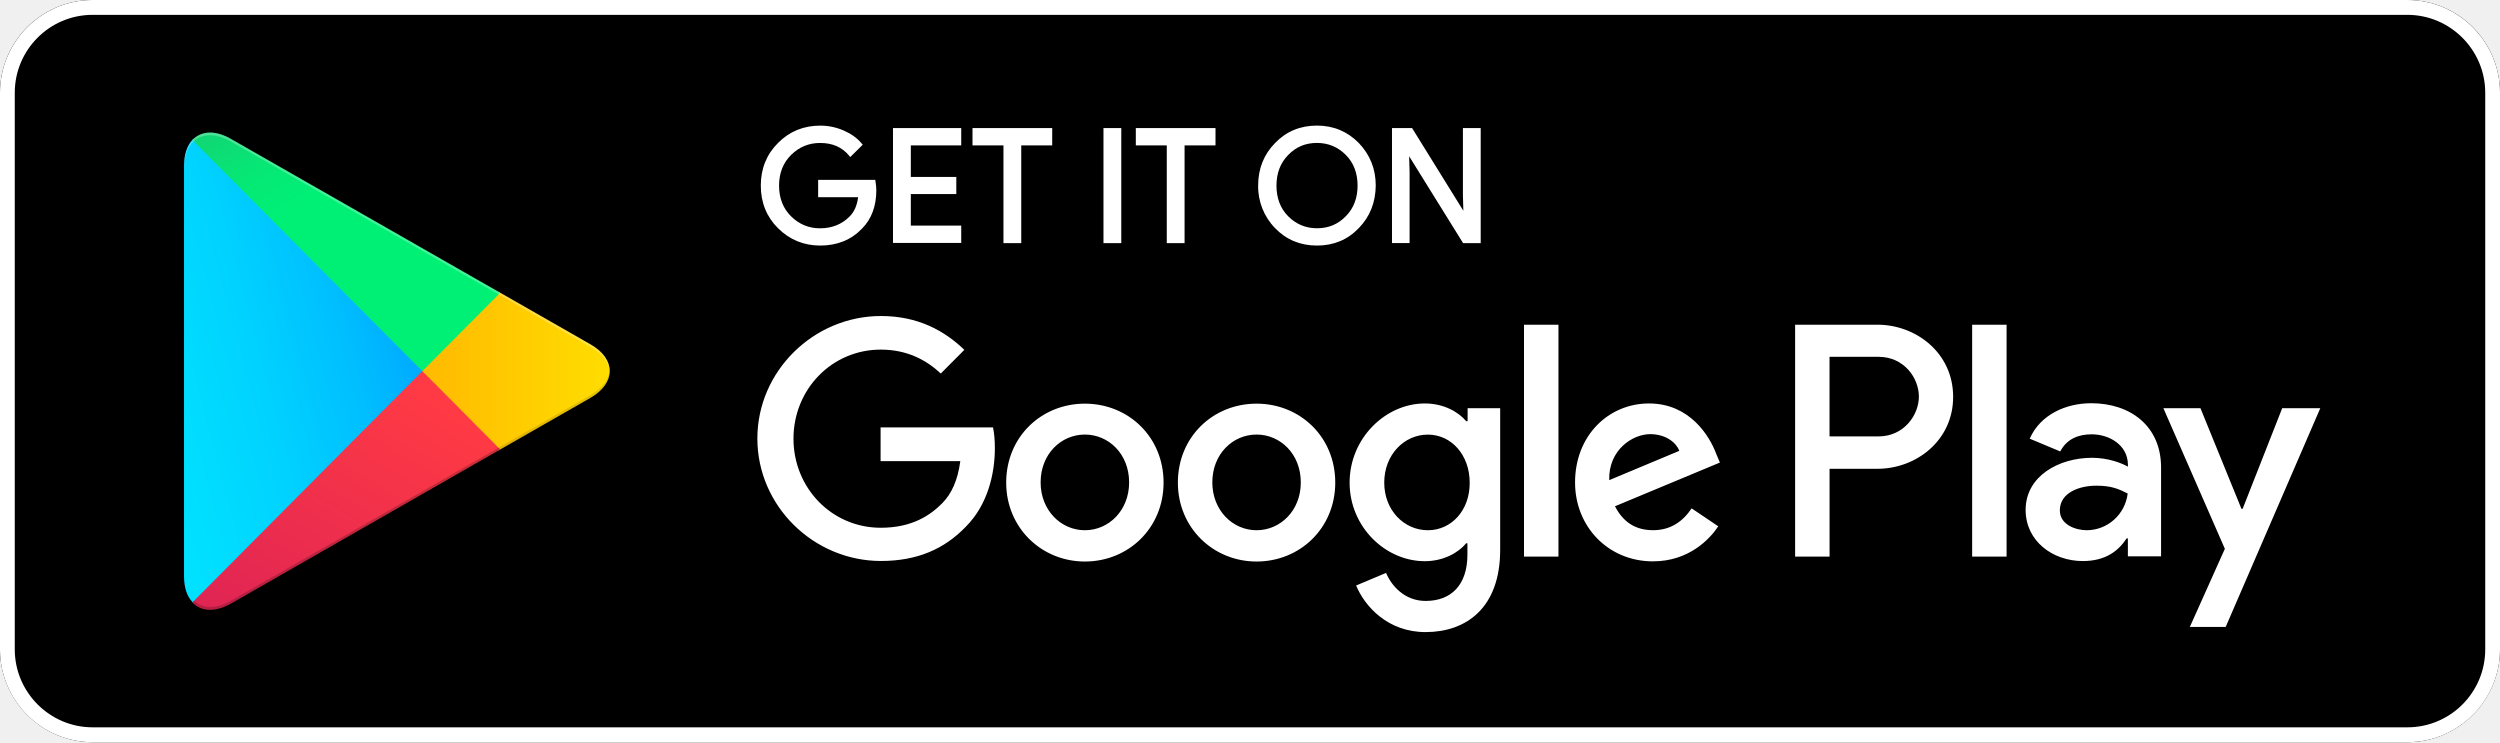
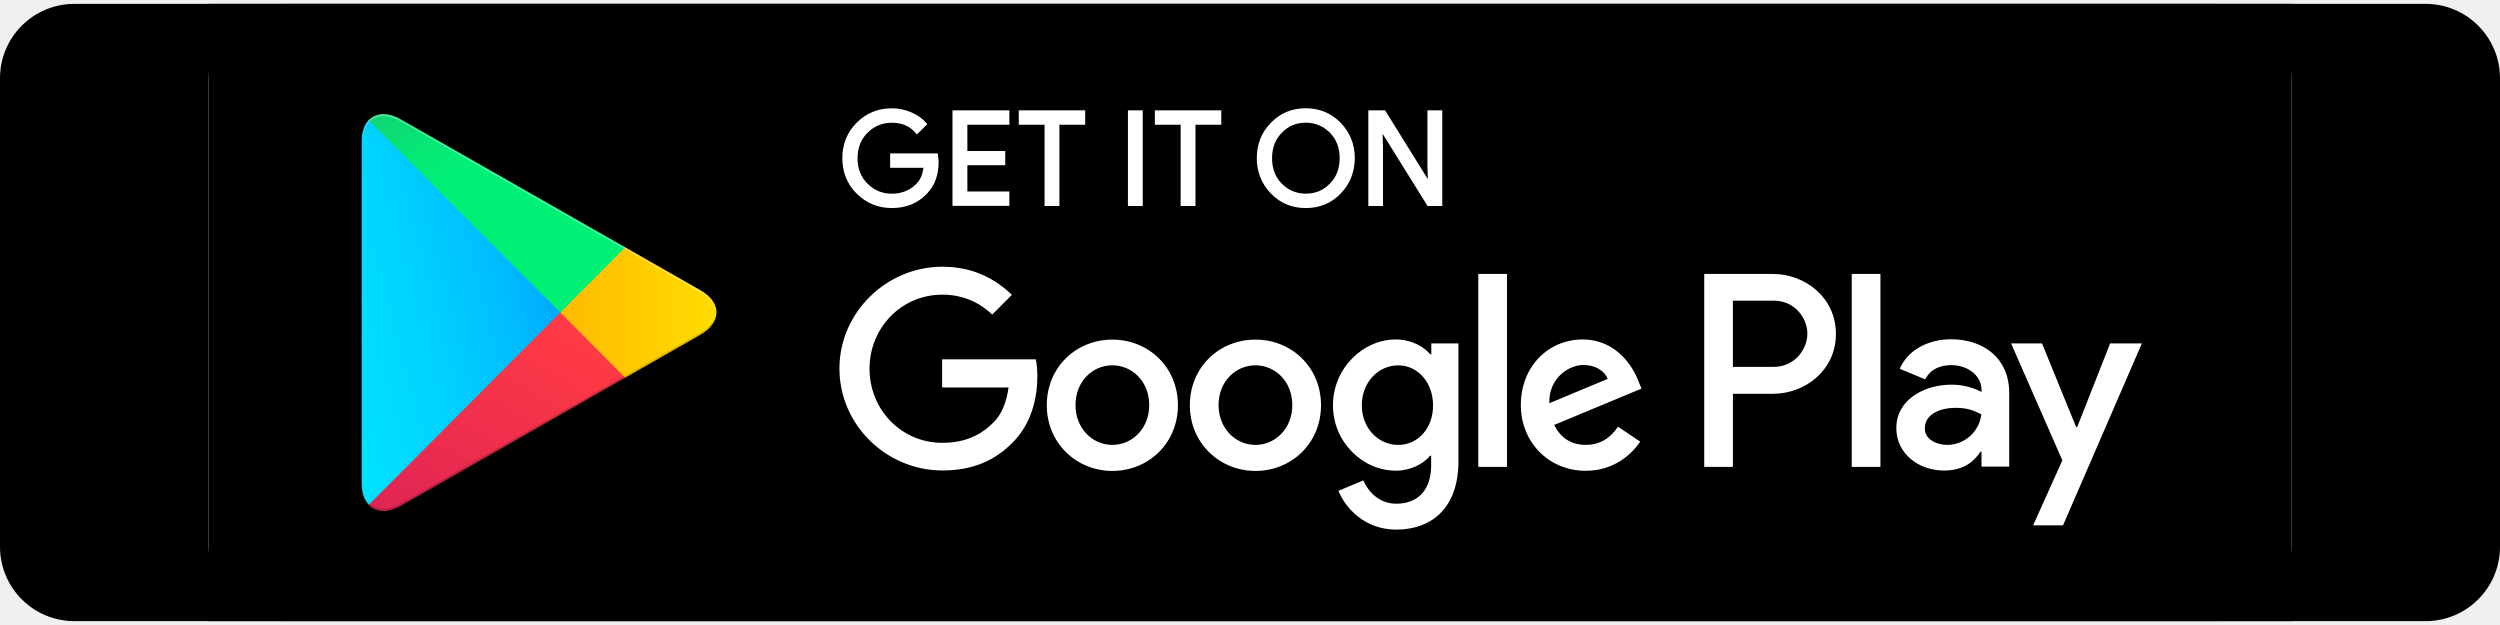
- <svg xmlns="http://www.w3.org/2000/svg" width="128" height="38" viewBox="0 0 128 38" fill="none">
-   <g clip-path="url(#clip0_1010_151872)">
-     <path fill-rule="evenodd" clip-rule="evenodd" d="M123.258 38H4.742C2.129 38 0 35.858 0 33.25V4.75C0 2.132 2.129 0 4.742 0H123.258C125.869 0 128 2.132 128 4.75V33.25C128 35.858 125.869 38 123.258 38Z" fill="black" />
-     <path fill-rule="evenodd" clip-rule="evenodd" d="M123.258 0.76C125.45 0.76 127.244 2.554 127.244 4.75V33.25C127.244 35.446 125.462 37.239 123.258 37.239H4.742C2.55 37.239 0.756 35.446 0.756 33.25V4.75C0.756 2.554 2.538 0.76 4.742 0.76C4.742 0.76 123.258 0.76 123.258 0.76ZM123.258 0H4.742C2.129 0 0 2.142 0 4.75V33.25C0 35.868 2.129 38 4.742 38H123.258C125.869 38 128 35.868 128 33.25V4.75C128 2.142 125.869 0 123.258 0Z" fill="white" />
-     <path d="M67.429 12.573C66.574 12.573 65.854 12.272 65.284 11.68C64.719 11.104 64.403 10.31 64.417 9.5C64.417 8.635 64.709 7.903 65.284 7.323C65.851 6.731 66.572 6.43 67.427 6.43C68.272 6.43 68.993 6.731 69.572 7.323C70.146 7.922 70.438 8.654 70.438 9.5C70.429 10.367 70.137 11.099 69.572 11.677C69.004 12.274 68.284 12.573 67.429 12.573ZM41.995 12.573C41.16 12.573 40.434 12.277 39.841 11.691C39.252 11.109 38.953 10.372 38.953 9.502C38.953 8.633 39.252 7.896 39.841 7.313C40.422 6.728 41.148 6.432 41.995 6.432C42.41 6.432 42.812 6.515 43.199 6.683C43.578 6.847 43.886 7.069 44.115 7.342L44.171 7.41L43.533 8.041L43.467 7.962C43.107 7.531 42.624 7.32 41.986 7.32C41.416 7.32 40.919 7.524 40.51 7.927C40.097 8.332 39.888 8.863 39.888 9.505C39.888 10.147 40.097 10.677 40.51 11.083C40.919 11.485 41.416 11.689 41.986 11.689C42.594 11.689 43.105 11.485 43.502 11.083C43.738 10.846 43.884 10.514 43.936 10.095H41.889V9.209H44.814L44.826 9.289C44.847 9.438 44.868 9.592 44.868 9.735C44.868 10.552 44.623 11.213 44.138 11.701C43.587 12.279 42.867 12.573 41.995 12.573ZM75.812 12.447H74.91L72.148 8L72.171 8.801V12.445H71.27V6.558H72.299L72.327 6.603L74.924 10.791L74.901 9.993V6.558H75.812V12.447V12.447ZM60.652 12.447H59.739V7.444H58.154V6.558H62.234V7.444H60.65V12.447H60.652ZM57.41 12.447H56.498V6.558H57.41V12.447ZM52.288 12.447H51.377V7.444H49.792V6.558H53.873V7.444H52.288V12.447ZM49.215 12.438H45.721V6.558H49.215V7.444H46.634V9.059H48.963V9.936H46.634V11.552H49.215V12.438ZM65.953 11.071C66.36 11.481 66.855 11.687 67.429 11.687C68.02 11.687 68.503 11.485 68.906 11.071C69.306 10.668 69.508 10.14 69.508 9.502C69.508 8.865 69.306 8.334 68.908 7.934C68.501 7.524 68.004 7.318 67.431 7.318C66.84 7.318 66.358 7.519 65.957 7.934C65.557 8.337 65.355 8.865 65.355 9.502C65.355 10.14 65.555 10.67 65.953 11.071Z" fill="white" />
-     <path fill-rule="evenodd" clip-rule="evenodd" d="M64.336 20.667C62.111 20.667 60.307 22.365 60.307 24.708C60.307 27.03 62.123 28.75 64.336 28.75C66.561 28.75 68.365 27.04 68.365 24.708C68.365 22.365 66.561 20.667 64.336 20.667ZM64.336 27.148C63.118 27.148 62.071 26.134 62.071 24.699C62.071 23.242 63.121 22.249 64.336 22.249C65.553 22.249 66.601 23.242 66.601 24.699C66.604 26.144 65.553 27.148 64.336 27.148ZM55.546 20.667C53.32 20.667 51.517 22.365 51.517 24.708C51.517 27.03 53.332 28.75 55.546 28.75C57.771 28.75 59.575 27.04 59.575 24.708C59.575 22.365 57.769 20.667 55.546 20.667ZM55.546 27.148C54.328 27.148 53.28 26.134 53.28 24.699C53.28 23.242 54.331 22.249 55.546 22.249C56.763 22.249 57.811 23.242 57.811 24.699C57.811 26.144 56.763 27.148 55.546 27.148ZM45.086 21.901V23.611H49.167C49.042 24.571 48.726 25.279 48.243 25.765C47.645 26.367 46.722 27.021 45.095 27.021C42.587 27.021 40.626 24.983 40.626 22.46C40.626 19.937 42.587 17.9 45.095 17.9C46.449 17.9 47.436 18.437 48.168 19.125L49.374 17.912C48.356 16.931 47.002 16.18 45.105 16.18C41.664 16.18 38.777 18.999 38.777 22.451C38.777 25.912 41.662 28.722 45.105 28.722C46.962 28.722 48.356 28.11 49.459 26.959C50.582 25.829 50.937 24.235 50.937 22.948C50.937 22.548 50.907 22.188 50.843 21.882H45.083C45.086 21.88 45.086 21.901 45.086 21.901ZM87.869 23.232C87.533 22.325 86.515 20.657 84.429 20.657C82.362 20.657 80.643 22.294 80.643 24.699C80.643 26.968 82.343 28.741 84.629 28.741C86.466 28.741 87.535 27.61 87.975 26.947L86.612 26.028C86.16 26.703 85.531 27.146 84.639 27.146C83.737 27.146 83.106 26.734 82.687 25.921L88.058 23.683C88.058 23.685 87.869 23.232 87.869 23.232ZM82.392 24.583C82.35 23.022 83.598 22.228 84.49 22.228C85.194 22.228 85.781 22.576 85.981 23.083L82.392 24.583ZM78.029 28.499H79.793V16.625H78.029V28.499ZM75.132 21.565H75.069C74.671 21.088 73.915 20.657 72.95 20.657C70.946 20.657 69.1 22.432 69.1 24.711C69.1 26.98 70.936 28.733 72.95 28.733C73.903 28.733 74.671 28.3 75.069 27.814H75.132V28.395C75.132 29.937 74.313 30.768 72.992 30.768C71.911 30.768 71.24 29.987 70.967 29.333L69.434 29.977C69.874 31.043 71.049 32.363 72.99 32.363C75.057 32.363 76.809 31.138 76.809 28.151V20.899H75.142V21.565C75.144 21.565 75.132 21.565 75.132 21.565ZM73.107 27.148C71.89 27.148 70.873 26.125 70.873 24.711C70.873 23.285 71.89 22.252 73.107 22.252C74.313 22.252 75.248 23.296 75.248 24.711C75.26 26.125 74.315 27.148 73.107 27.148ZM96.128 16.625H91.91V28.499H93.674V24.002H96.13C98.082 24.002 100.001 22.579 100.001 20.319C100.001 18.058 98.089 16.625 96.128 16.625ZM96.179 22.344H93.672V18.269H96.179C97.5 18.269 98.247 19.366 98.247 20.307C98.247 21.238 97.491 22.344 96.179 22.344ZM107.07 20.645C105.789 20.645 104.468 21.216 103.922 22.46L105.485 23.114C105.822 22.46 106.439 22.237 107.091 22.237C108.005 22.237 108.928 22.787 108.949 23.768V23.893C108.634 23.713 107.941 23.439 107.113 23.439C105.424 23.439 103.712 24.367 103.712 26.108C103.712 27.703 105.097 28.726 106.639 28.726C107.824 28.726 108.476 28.189 108.883 27.566H108.947V28.485H110.647V23.936C110.647 21.818 109.083 20.645 107.07 20.645ZM106.849 27.148C106.272 27.148 105.464 26.864 105.464 26.134C105.464 25.215 106.472 24.867 107.332 24.867C108.109 24.867 108.476 25.035 108.937 25.267C108.81 26.334 107.916 27.139 106.849 27.148ZM116.849 20.899L114.824 26.049H114.761L112.663 20.899H110.765L113.913 28.099L112.119 32.1H113.955L118.799 20.899H116.849ZM100.974 28.499H102.737V16.625H100.974V28.499Z" fill="white" />
-     <path fill-rule="evenodd" clip-rule="evenodd" d="M9.853 7.158C9.58 7.454 9.422 7.906 9.422 8.499V29.505C9.422 30.098 9.58 30.55 9.862 30.834L9.935 30.898L21.634 19.129V18.866L9.926 7.094L9.853 7.158Z" fill="url(#paint0_linear_1010_151872)" />
-     <path fill-rule="evenodd" clip-rule="evenodd" d="M25.527 23.063L21.625 19.138V18.863L25.527 14.938L25.612 14.99L30.227 17.629C31.548 18.377 31.548 19.614 30.227 20.372L25.612 23.011L25.527 23.063Z" fill="url(#paint1_linear_1010_151872)" />
-     <path fill-rule="evenodd" clip-rule="evenodd" d="M25.61 23.011L21.623 19L9.852 30.843C10.283 31.307 11.005 31.36 11.813 30.907L25.61 23.011Z" fill="url(#paint2_linear_1010_151872)" />
-     <path fill-rule="evenodd" clip-rule="evenodd" d="M25.61 14.991L11.813 7.107C11.005 6.643 10.28 6.707 9.852 7.171L21.623 19.002L25.61 14.991Z" fill="url(#paint3_linear_1010_151872)" />
-     <path opacity="0.2" fill-rule="evenodd" clip-rule="evenodd" d="M25.527 22.922L11.825 30.754C11.059 31.197 10.377 31.166 9.936 30.764L9.863 30.837L9.936 30.901C10.377 31.301 11.059 31.334 11.825 30.891L25.621 23.007L25.527 22.922Z" fill="black" />
-     <path opacity="0.12" fill-rule="evenodd" clip-rule="evenodd" d="M30.227 20.234L25.516 22.926L25.6 23.011L30.216 20.372C30.877 19.993 31.202 19.495 31.202 19C31.162 19.455 30.826 19.886 30.227 20.234Z" fill="black" />
-     <path opacity="0.25" fill-rule="evenodd" clip-rule="evenodd" d="M11.814 7.241L30.226 17.764C30.824 18.103 31.161 18.546 31.213 18.998C31.213 18.503 30.888 18.006 30.226 17.627L11.814 7.103C10.493 6.343 9.422 6.978 9.422 8.496V8.634C9.422 7.113 10.493 6.49 11.814 7.241Z" fill="white" />
+ <svg xmlns="http://www.w3.org/2000/svg" width="168" height="42" viewBox="0 0 168 42" fill="none">
+   <g clip-path="url(#clip0_2301_254968)">
+     <rect y="0.26" width="168" height="41.481" rx="5" fill="black" />
+     <g clip-path="url(#clip1_2301_254968)">
+       <path fill-rule="evenodd" clip-rule="evenodd" d="M148.813 41.741H19.187C16.328 41.741 14 39.403 14 36.556V5.445C14 2.587 16.328 0.26 19.187 0.26H148.813C151.669 0.26 154 2.587 154 5.445V36.556C154 39.403 151.669 41.741 148.813 41.741Z" fill="black" />
+       <path fill-rule="evenodd" clip-rule="evenodd" d="M148.813 1.09C151.211 1.09 153.173 3.048 153.173 5.445V36.556C153.173 38.953 151.224 40.911 148.813 40.911H19.187C16.789 40.911 14.827 38.953 14.827 36.556V5.445C14.827 3.048 16.776 1.09 19.187 1.09H148.813ZM148.813 0.26H19.187C16.328 0.26 14 2.598 14 5.445V36.556C14 39.414 16.328 41.741 19.187 41.741H148.813C151.669 41.741 154 39.414 154 36.556V5.445C154 2.598 151.669 0.26 148.813 0.26Z" fill="white" />
+       <path d="M87.751 13.981C86.816 13.981 86.028 13.653 85.405 13.006C84.787 12.378 84.442 11.511 84.457 10.627C84.457 9.683 84.776 8.884 85.405 8.25C86.025 7.604 86.814 7.275 87.748 7.275C88.673 7.275 89.461 7.604 90.095 8.25C90.723 8.905 91.043 9.704 91.043 10.627C91.032 11.573 90.713 12.373 90.095 13.004C89.474 13.655 88.686 13.981 87.751 13.981ZM59.933 13.981C59.019 13.981 58.225 13.658 57.576 13.019C56.933 12.383 56.605 11.579 56.605 10.63C56.605 9.68 56.933 8.876 57.576 8.24C58.213 7.601 59.006 7.278 59.933 7.278C60.386 7.278 60.827 7.368 61.249 7.552C61.664 7.731 62.001 7.974 62.251 8.271L62.313 8.346L61.615 9.034L61.543 8.949C61.149 8.478 60.621 8.248 59.923 8.248C59.299 8.248 58.756 8.47 58.308 8.91C57.857 9.352 57.628 9.931 57.628 10.632C57.628 11.333 57.857 11.912 58.308 12.354C58.756 12.794 59.299 13.017 59.923 13.017C60.587 13.017 61.146 12.794 61.581 12.354C61.839 12.096 61.999 11.734 62.055 11.276H59.817V10.309H63.016L63.029 10.397C63.052 10.56 63.075 10.728 63.075 10.883C63.075 11.775 62.807 12.497 62.277 13.03C61.674 13.661 60.886 13.981 59.933 13.981ZM96.92 13.844H95.933L92.912 8.99L92.938 9.864V13.842H91.952V7.415H93.077L93.108 7.464L95.949 12.037L95.923 11.165V7.415H96.92V13.844ZM80.339 13.844H79.339V8.382H77.606V7.415H82.07V8.382H80.336V13.844H80.339ZM76.792 13.844H75.796V7.415H76.792V13.844ZM71.191 13.844H70.194V8.382H68.46V7.415H72.924V8.382H71.191V13.844ZM67.829 13.834H64.007V7.415H67.829V8.382H65.007V10.146H67.554V11.103H65.007V12.867H67.829V13.834ZM86.136 12.342C86.582 12.789 87.123 13.014 87.751 13.014C88.397 13.014 88.925 12.794 89.366 12.342C89.804 11.902 90.025 11.325 90.025 10.63C90.025 9.934 89.804 9.355 89.368 8.918C88.923 8.47 88.379 8.245 87.754 8.245C87.107 8.245 86.579 8.465 86.141 8.918C85.704 9.357 85.482 9.934 85.482 10.63C85.482 11.325 85.701 11.905 86.136 12.342Z" fill="white" />
+       <path fill-rule="evenodd" clip-rule="evenodd" d="M84.365 22.822C81.931 22.822 79.958 24.676 79.958 27.234C79.958 29.768 81.944 31.646 84.365 31.646C86.799 31.646 88.772 29.779 88.772 27.234C88.772 24.676 86.799 22.822 84.365 22.822ZM84.365 29.898C83.033 29.898 81.887 28.791 81.887 27.224C81.887 25.633 83.036 24.549 84.365 24.549C85.696 24.549 86.843 25.633 86.843 27.224C86.845 28.801 85.696 29.898 84.365 29.898ZM74.75 22.822C72.317 22.822 70.344 24.676 70.344 27.234C70.344 29.768 72.329 31.646 74.75 31.646C77.184 31.646 79.157 29.779 79.157 27.234C79.157 24.676 77.182 22.822 74.75 22.822ZM74.75 29.898C73.419 29.898 72.273 28.791 72.273 27.224C72.273 25.633 73.421 24.549 74.75 24.549C76.082 24.549 77.228 25.633 77.228 27.224C77.228 28.801 76.082 29.898 74.75 29.898ZM63.31 24.169V26.037H67.773C67.637 27.084 67.292 27.857 66.764 28.387C66.11 29.044 65.1 29.758 63.32 29.758C60.577 29.758 58.432 27.534 58.432 24.78C58.432 22.025 60.577 19.801 63.32 19.801C64.801 19.801 65.88 20.388 66.681 21.138L68 19.814C66.887 18.744 65.406 17.924 63.331 17.924C59.568 17.924 56.41 21.001 56.41 24.769C56.41 28.548 59.565 31.615 63.331 31.615C65.363 31.615 66.887 30.948 68.093 29.691C69.321 28.457 69.71 26.717 69.71 25.312C69.71 24.875 69.677 24.482 69.607 24.149H63.307C63.31 24.146 63.31 24.169 63.31 24.169ZM110.105 25.623C109.736 24.632 108.624 22.812 106.342 22.812C104.08 22.812 102.2 24.599 102.2 27.224C102.2 29.701 104.06 31.636 106.561 31.636C108.57 31.636 109.739 30.402 110.221 29.678L108.729 28.674C108.235 29.411 107.547 29.895 106.571 29.895C105.585 29.895 104.894 29.445 104.436 28.558L110.311 26.114C110.311 26.117 110.105 25.623 110.105 25.623ZM104.114 27.097C104.068 25.393 105.433 24.526 106.409 24.526C107.179 24.526 107.82 24.906 108.039 25.46L104.114 27.097ZM99.341 31.372H101.271V18.41H99.341V31.372ZM96.174 23.802H96.104C95.669 23.282 94.842 22.812 93.786 22.812C91.594 22.812 89.575 24.749 89.575 27.236C89.575 29.714 91.584 31.628 93.786 31.628C94.829 31.628 95.669 31.154 96.104 30.624H96.174V31.258C96.174 32.941 95.277 33.849 93.832 33.849C92.65 33.849 91.916 32.996 91.618 32.282L89.941 32.985C90.422 34.149 91.708 35.59 93.83 35.59C96.091 35.59 98.007 34.253 98.007 30.991V23.075H96.184V23.802C96.186 23.802 96.174 23.802 96.174 23.802ZM93.959 29.898C92.627 29.898 91.514 28.78 91.514 27.236C91.514 25.68 92.627 24.552 93.959 24.552C95.277 24.552 96.3 25.693 96.3 27.236C96.313 28.78 95.28 29.898 93.959 29.898ZM119.137 18.41H114.524V31.372H116.453V26.463H119.14C121.275 26.463 123.374 24.909 123.374 22.442C123.374 19.975 121.282 18.41 119.137 18.41ZM119.194 24.653H116.451V20.205H119.194C120.639 20.205 121.455 21.402 121.455 22.429C121.455 23.445 120.628 24.653 119.194 24.653ZM131.105 22.799C129.704 22.799 128.259 23.422 127.662 24.78L129.372 25.493C129.74 24.78 130.415 24.537 131.129 24.537C132.128 24.537 133.138 25.137 133.161 26.207V26.344C132.816 26.148 132.058 25.848 131.152 25.848C129.305 25.848 127.433 26.861 127.433 28.762C127.433 30.503 128.947 31.62 130.634 31.62C131.93 31.62 132.643 31.033 133.089 30.353H133.158V31.356H135.018V26.391C135.018 24.079 133.307 22.799 131.105 22.799ZM130.863 29.898C130.232 29.898 129.349 29.587 129.349 28.791C129.349 27.787 130.451 27.407 131.391 27.407C132.241 27.407 132.643 27.591 133.148 27.844C133.009 29.008 132.03 29.887 130.863 29.898ZM141.802 23.075L139.587 28.698H139.517L137.222 23.075H135.146L138.59 30.935L136.627 35.303H138.636L143.934 23.075H141.802ZM124.437 31.372H126.366V18.41H124.437V31.372Z" fill="white" />
+       <path fill-rule="evenodd" clip-rule="evenodd" d="M24.776 8.072C24.477 8.395 24.305 8.889 24.305 9.536V32.467C24.305 33.113 24.477 33.607 24.786 33.917L24.866 33.987L37.661 21.14V20.852L24.856 8.002L24.776 8.072Z" fill="url(#paint0_linear_2301_254968)" />
+       <path fill-rule="evenodd" clip-rule="evenodd" d="M41.92 25.435L37.652 21.15V20.85L41.92 16.564L42.013 16.621L47.061 19.502C48.506 20.32 48.506 21.669 47.061 22.497L42.013 25.378L41.92 25.435Z" fill="url(#paint1_linear_2301_254968)" />
+       <path fill-rule="evenodd" clip-rule="evenodd" d="M42.013 25.378L37.652 21L24.777 33.928C25.249 34.435 26.039 34.492 26.923 33.998L42.013 25.378Z" fill="url(#paint2_linear_2301_254968)" />
+       <path fill-rule="evenodd" clip-rule="evenodd" d="M42.013 16.622L26.923 8.015C26.039 7.508 25.246 7.578 24.777 8.085L37.652 21L42.013 16.622Z" fill="url(#paint3_linear_2301_254968)" />
+       <path opacity="0.2" fill-rule="evenodd" clip-rule="evenodd" d="M41.918 25.285L26.931 33.835C26.093 34.319 25.347 34.285 24.865 33.845L24.785 33.925L24.865 33.995C25.347 34.432 26.093 34.468 26.931 33.985L42.021 25.378L41.918 25.285Z" fill="black" />
+       <path opacity="0.12" fill-rule="evenodd" clip-rule="evenodd" d="M47.06 22.347L41.906 25.285L41.999 25.378L47.047 22.497C47.771 22.084 48.126 21.541 48.126 21C48.082 21.497 47.714 21.967 47.06 22.347Z" fill="black" />
+       <path opacity="0.25" fill-rule="evenodd" clip-rule="evenodd" d="M26.921 8.166L47.059 19.653C47.714 20.023 48.082 20.507 48.139 21.001C48.139 20.46 47.783 19.917 47.059 19.503L26.921 8.016C25.477 7.185 24.305 7.879 24.305 9.536V9.686C24.305 8.026 25.477 7.346 26.921 8.166Z" fill="white" />
+     </g>
+     <rect x="15.5" y="1.76" width="137" height="38.481" stroke="black" stroke-width="3" />
  </g>
  <defs>
-     <linearGradient id="paint0_linear_1010_151872" x1="20.584" y1="8.272" x2="1.83" y2="13.239" gradientUnits="userSpaceOnUse">
+     <linearGradient id="paint0_linear_2301_254968" x1="36.514" y1="9.288" x2="16.007" y2="14.73" gradientUnits="userSpaceOnUse">
      <stop stop-color="#00A0FF" />
      <stop offset="0.007" stop-color="#00A1FF" />
      <stop offset="0.26" stop-color="#00BEFF" />
      <stop offset="0.512" stop-color="#00D2FF" />
      <stop offset="0.76" stop-color="#00DFFF" />
      <stop offset="1" stop-color="#00E3FF" />
    </linearGradient>
-     <linearGradient id="paint1_linear_1010_151872" x1="31.95" y1="19" x2="9.101" y2="19" gradientUnits="userSpaceOnUse">
+     <linearGradient id="paint1_linear_2301_254968" x1="48.945" y1="21" x2="23.955" y2="21" gradientUnits="userSpaceOnUse">
      <stop stop-color="#FFE000" />
      <stop offset="0.409" stop-color="#FFBD00" />
      <stop offset="0.775" stop-color="#FFA500" />
      <stop offset="1" stop-color="#FF9C00" />
    </linearGradient>
-     <linearGradient id="paint2_linear_1010_151872" x1="23.442" y1="21.183" x2="8.263" y2="46.575" gradientUnits="userSpaceOnUse">
+     <linearGradient id="paint2_linear_2301_254968" x1="39.642" y1="23.382" x2="23.088" y2="51.13" gradientUnits="userSpaceOnUse">
      <stop stop-color="#FF3A44" />
      <stop offset="1" stop-color="#C31162" />
    </linearGradient>
-     <linearGradient id="paint3_linear_1010_151872" x1="6.887" y1="0.172" x2="13.659" y2="11.513" gradientUnits="userSpaceOnUse">
+     <linearGradient id="paint3_linear_2301_254968" x1="21.535" y1="0.445" x2="28.921" y2="12.837" gradientUnits="userSpaceOnUse">
      <stop stop-color="#32A071" />
      <stop offset="0.069" stop-color="#2DA771" />
      <stop offset="0.476" stop-color="#15CF74" />
      <stop offset="0.801" stop-color="#06E775" />
      <stop offset="1" stop-color="#00F076" />
    </linearGradient>
-     <clipPath id="clip0_1010_151872">
-       <rect width="128" height="38" fill="white" />
+     <clipPath id="clip0_2301_254968">
+       <rect y="0.26" width="168" height="41.481" rx="5" fill="white" />
+     </clipPath>
+     <clipPath id="clip1_2301_254968">
+       <rect x="14" y="0.26" width="140" height="41.481" fill="white" />
    </clipPath>
  </defs>
</svg>
